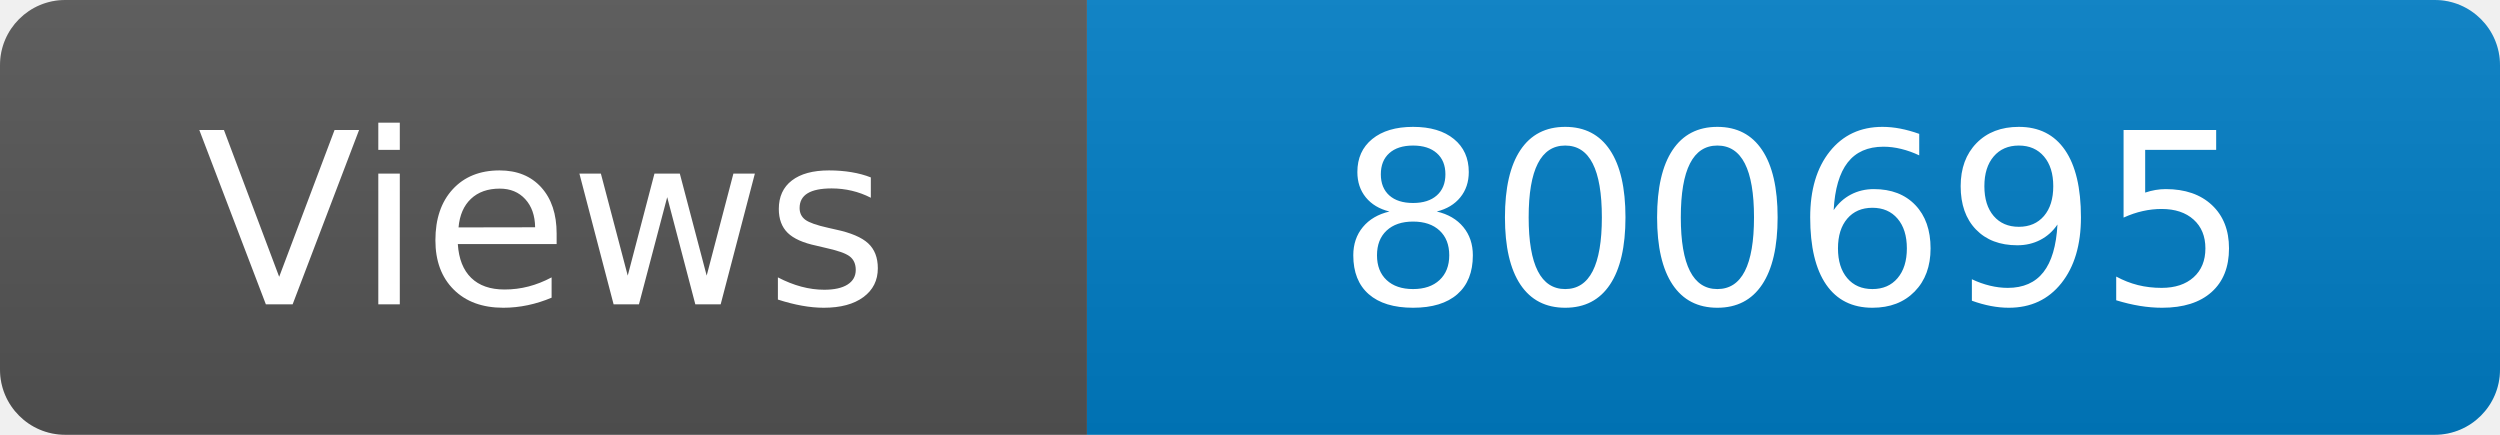
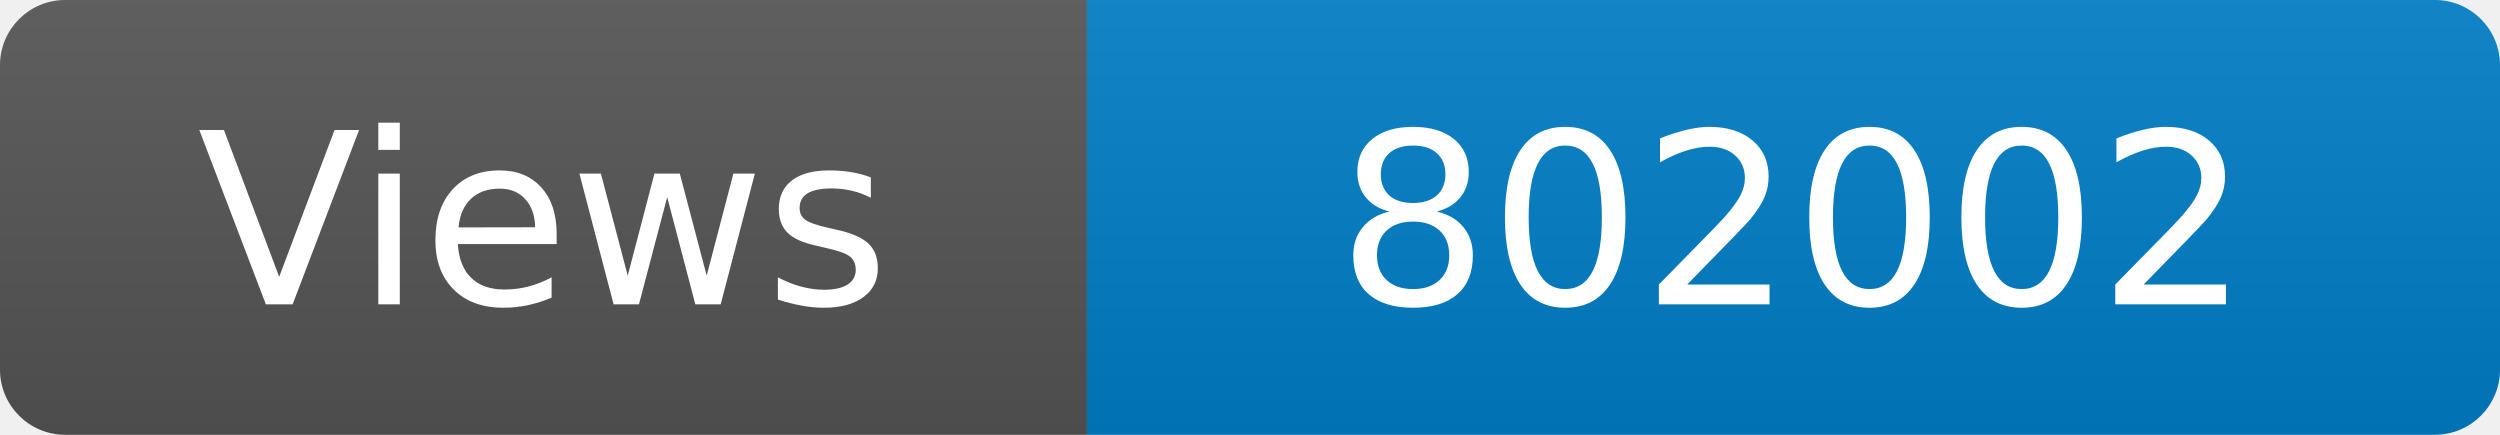
<svg xmlns="http://www.w3.org/2000/svg" width="115" height="20" role="img" aria-label="Maintained?: yes">
  <linearGradient id="s" x2="0" y2="100%">
    <stop offset="0" stop-color="#bbb" stop-opacity=".1" />
    <stop offset="1" stop-opacity=".1" />
  </linearGradient>
  <clipPath id="r">
    <rect width="115" height="20" rx="3" fill="#fff" />
  </clipPath>
  <g clip-path="url(#r)">
    <rect width="50" height="20" fill="#555" />
    <rect x="50" width="160" height="20" fill="#007ec6" />
    <rect width="115" height="20" fill="url(#s)" />
  </g>
  <g fill="#fff" text-anchor="middle" font-family="Verdana,Geneva,DejaVu Sans,sans-serif" font-size="110">
    <text x="250" y="140" transform="scale(.1)" fill="#fff">Views</text>
-     <text x="825" y="140" transform="scale(.1)" fill="#fff">800695</text>
+     <text x="825" y="140" transform="scale(.1)" fill="#fff">802002</text>
  </g>
</svg>
